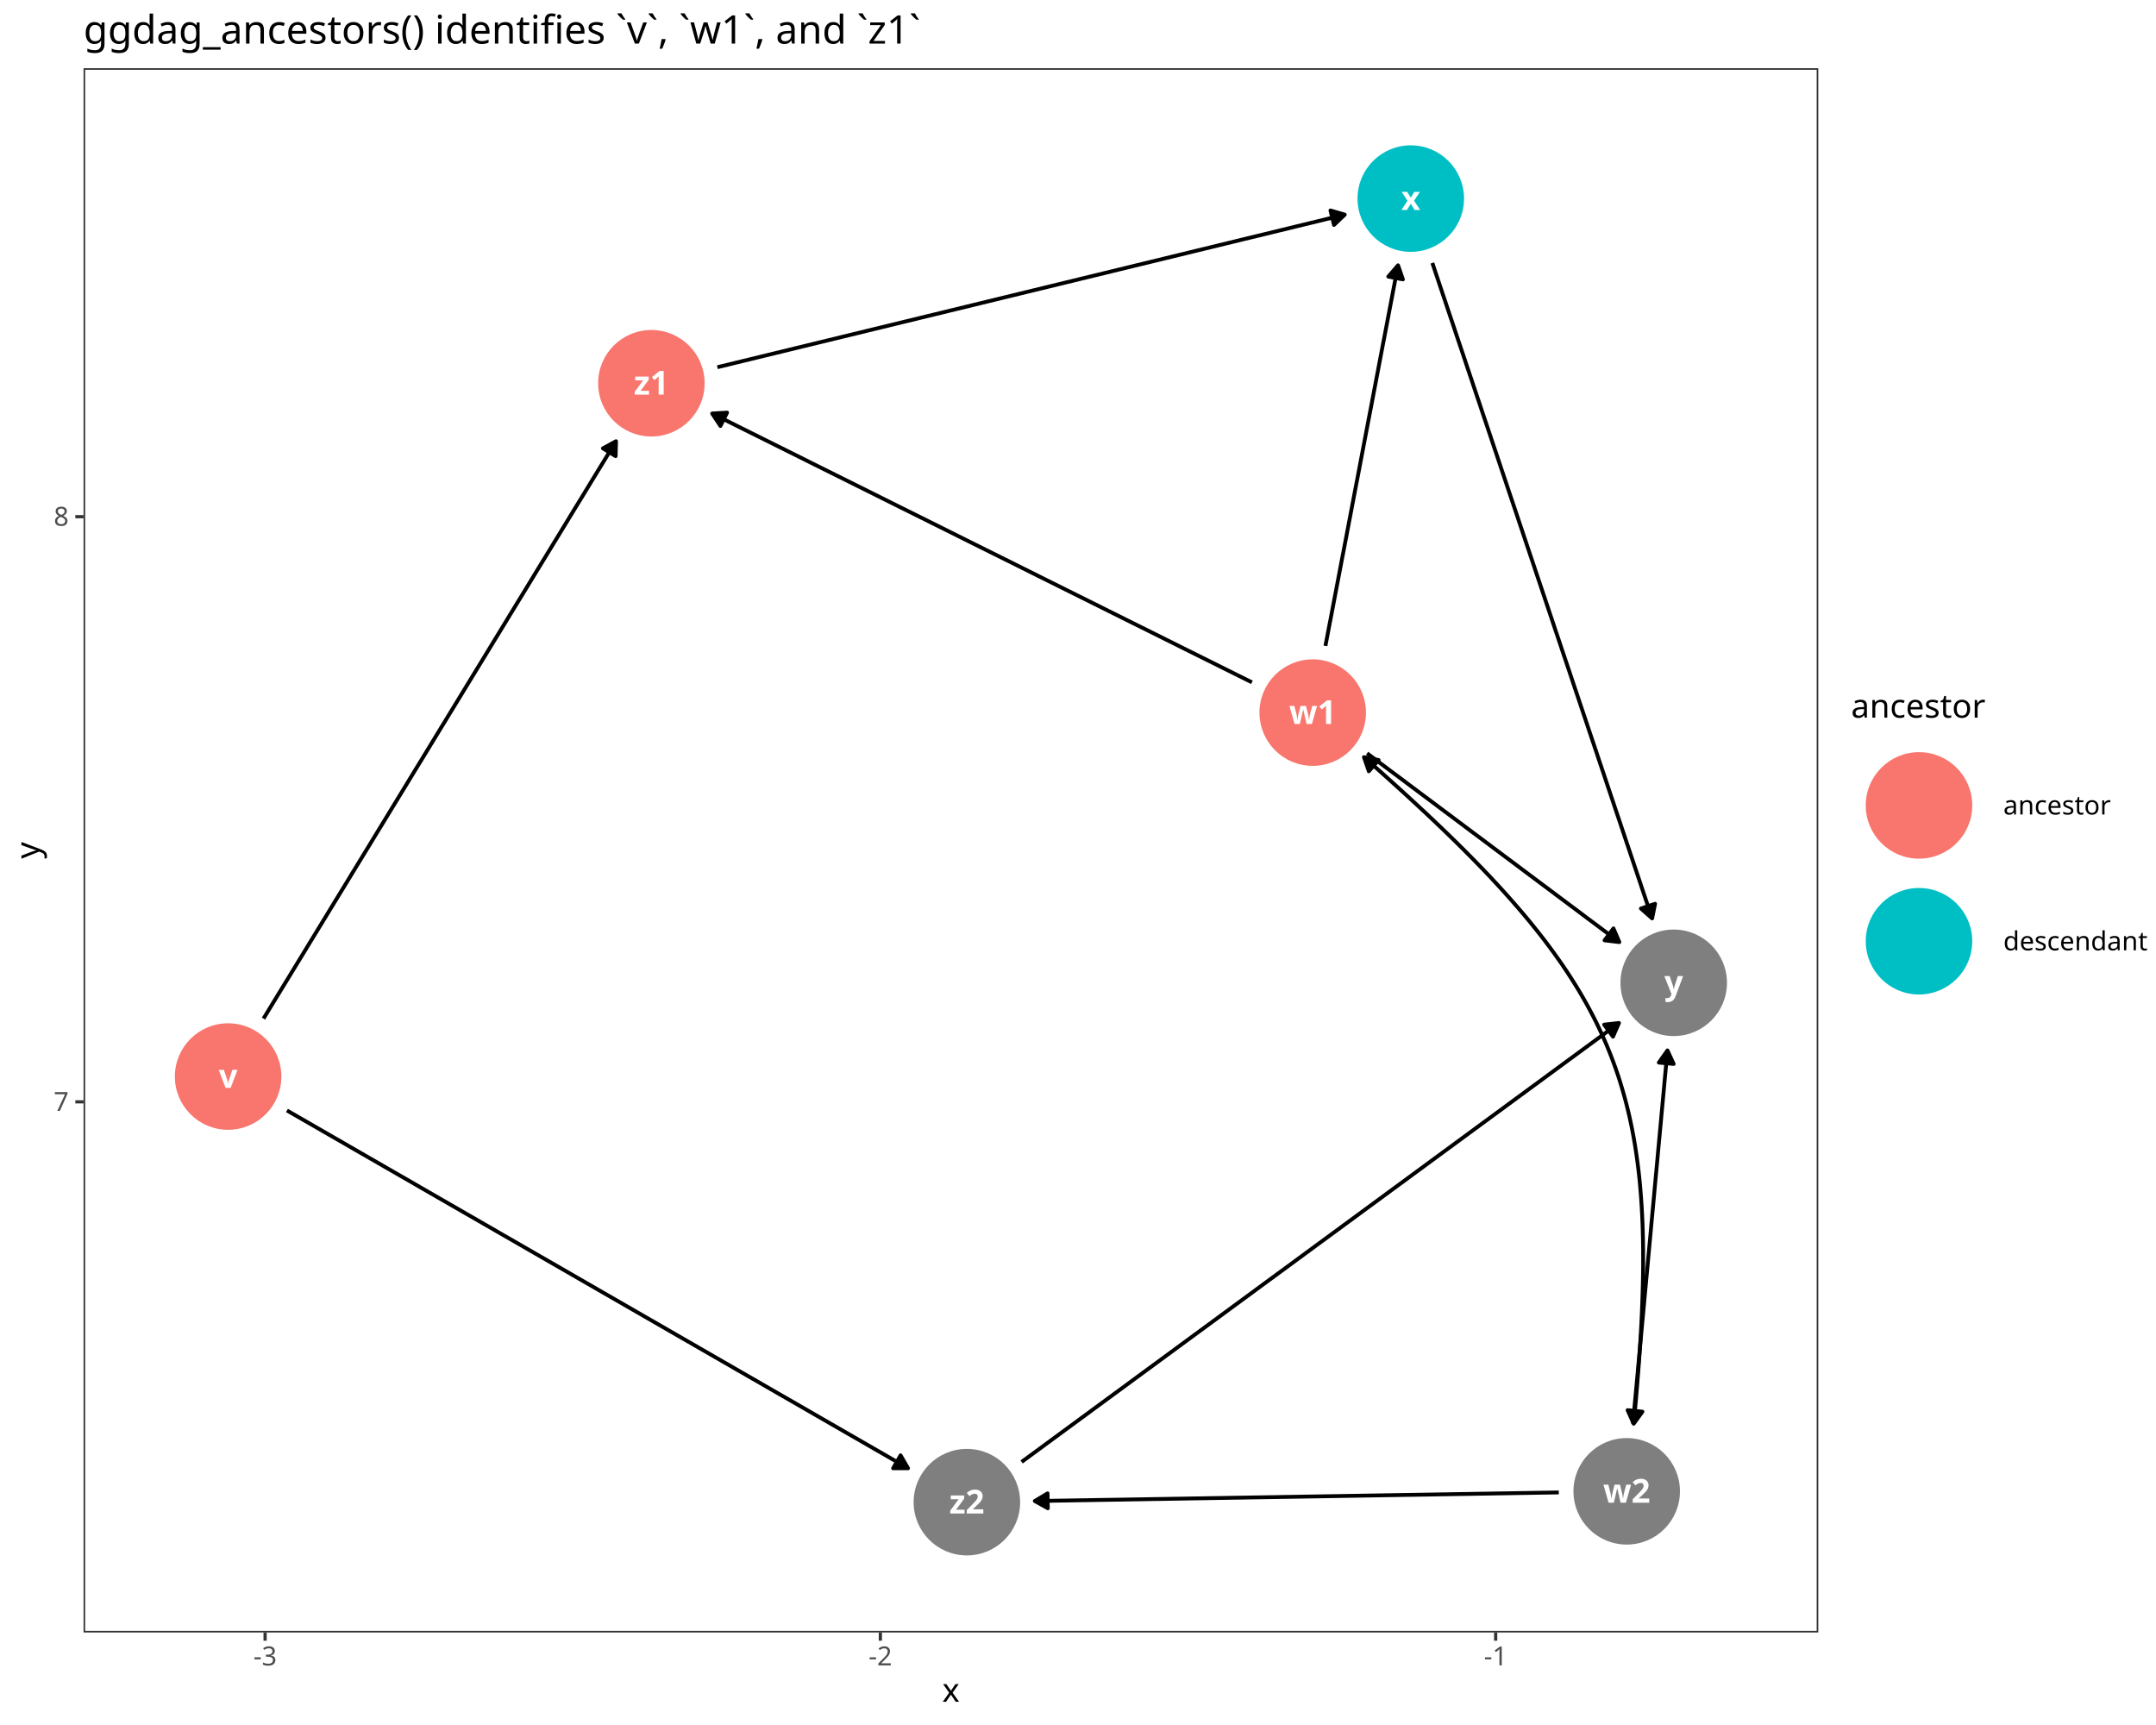
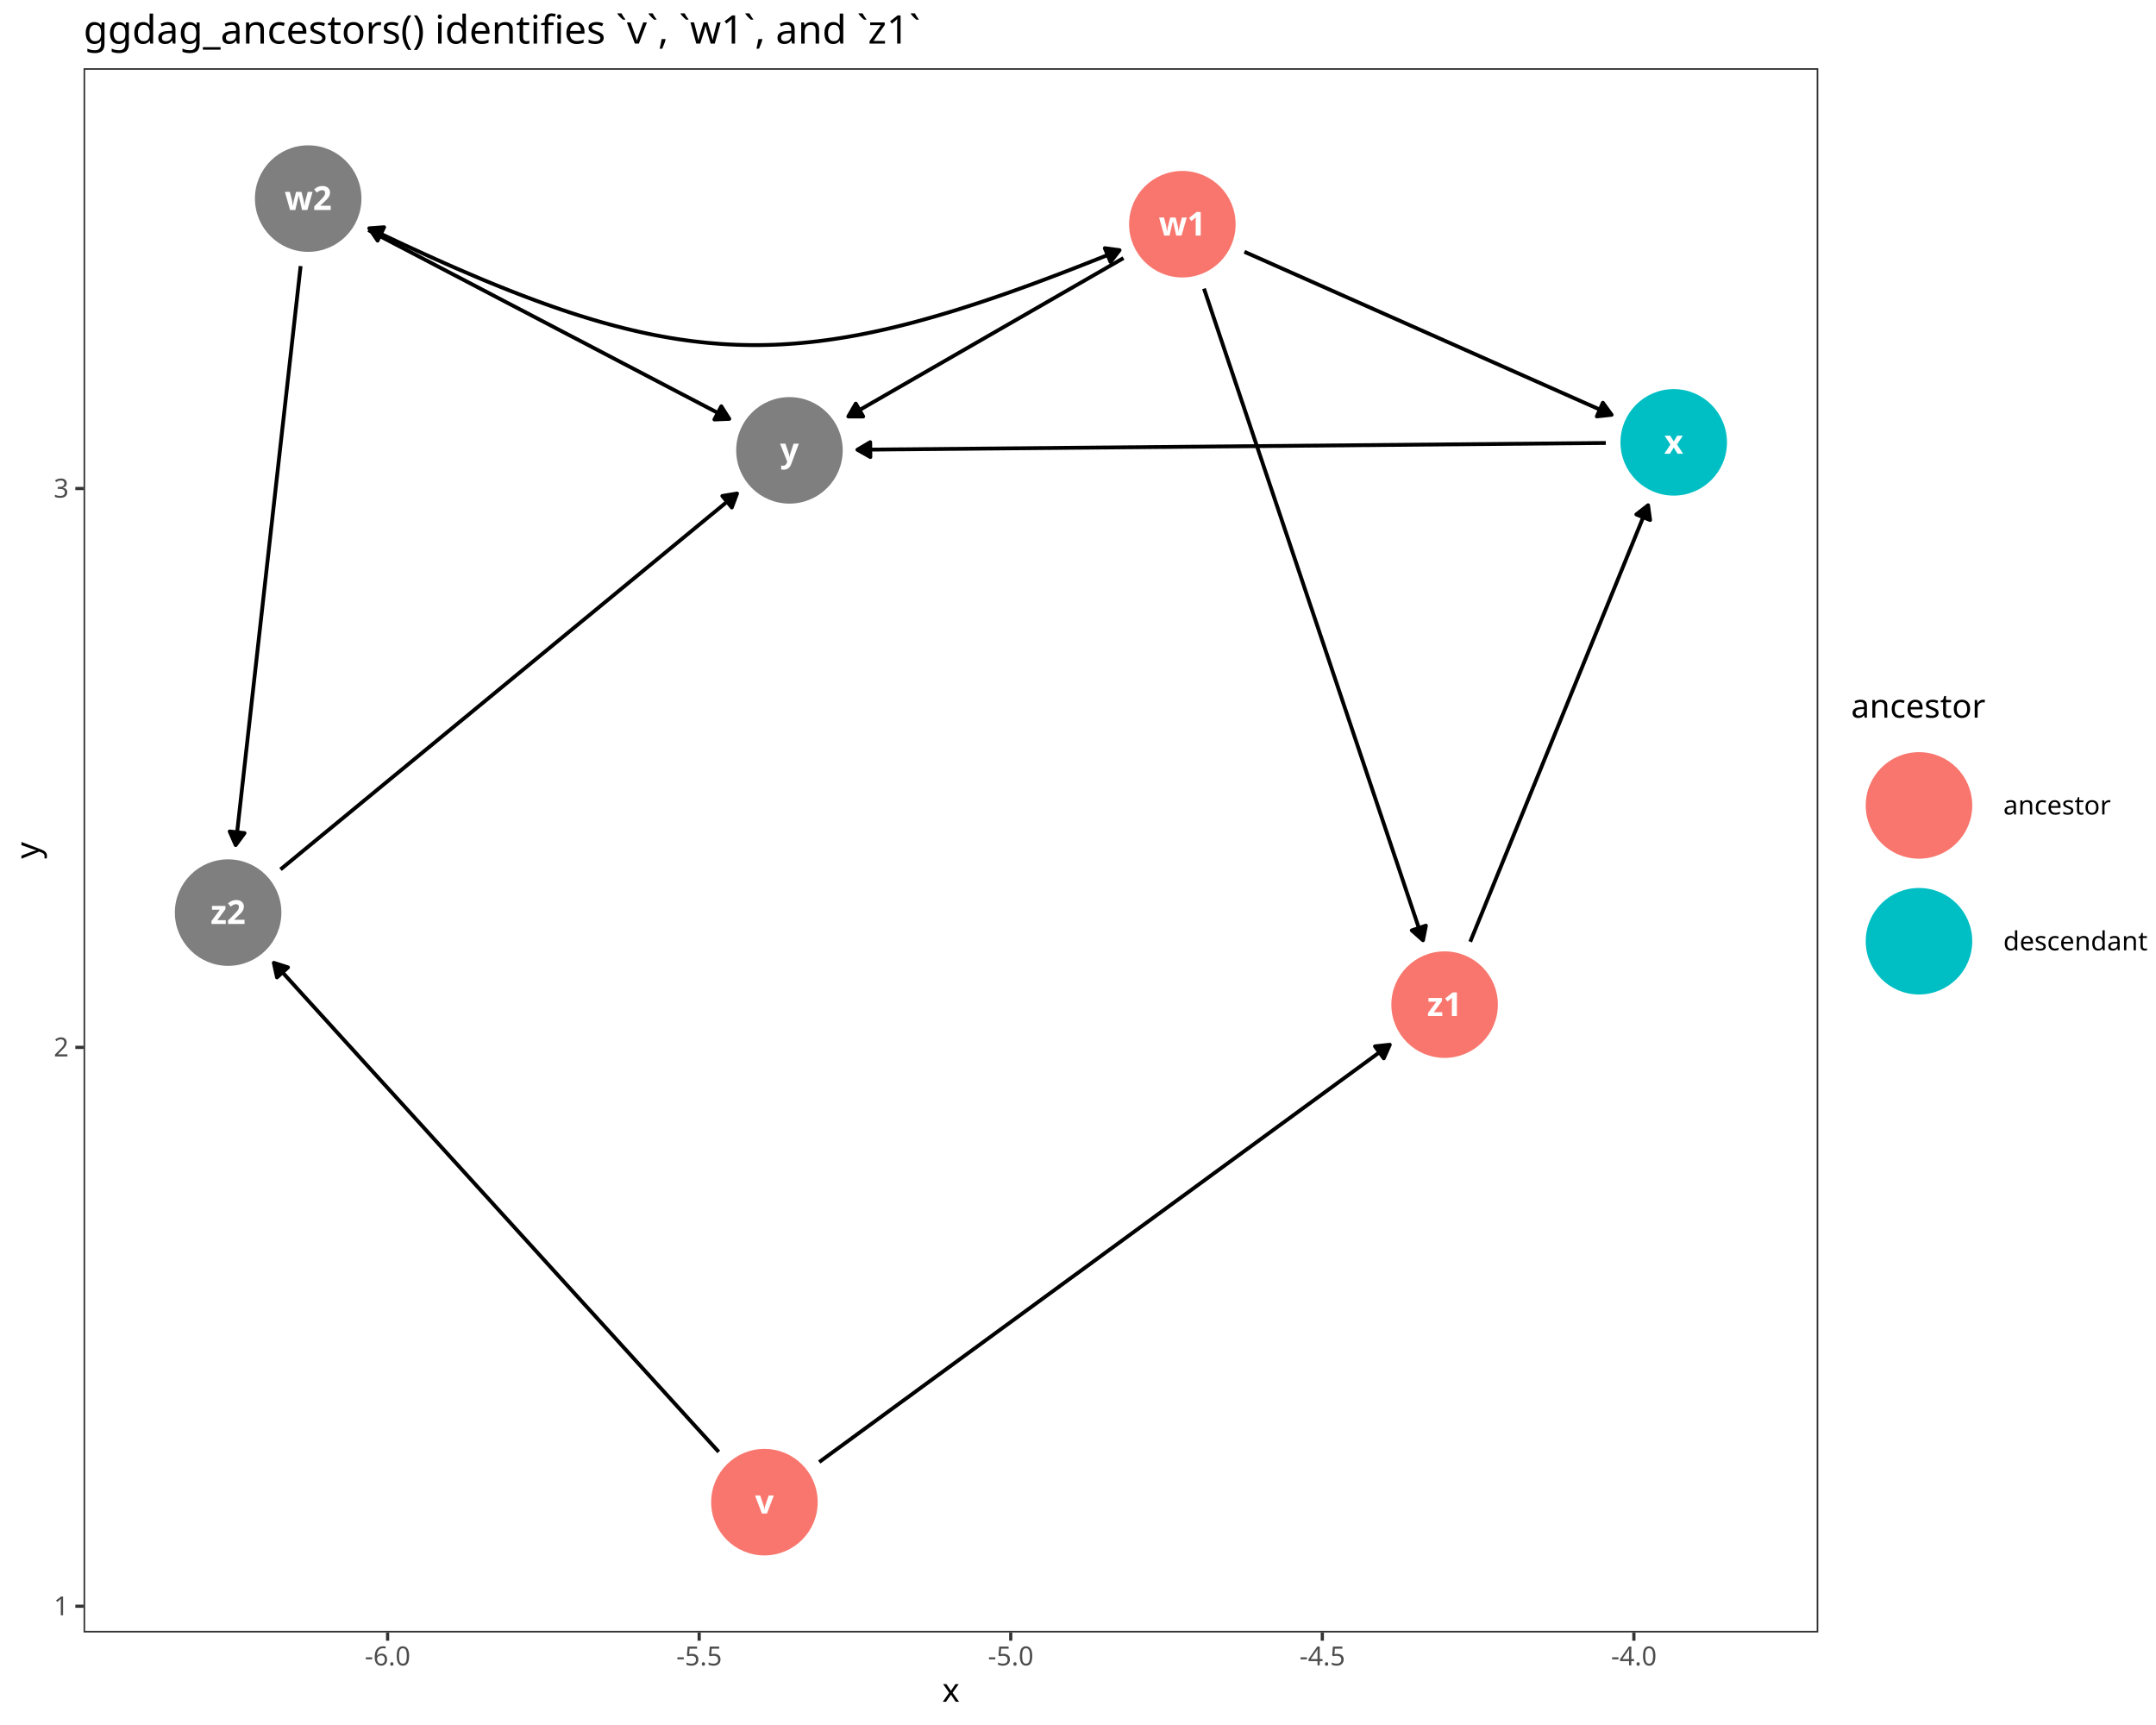
<svg xmlns="http://www.w3.org/2000/svg" class="svglite" data-engine-version="2.0" width="720.00pt" height="576.00pt" viewBox="0 0 720.00 576.00">
  <defs>
    <style type="text/css">
    .svglite line, .svglite polyline, .svglite polygon, .svglite path, .svglite rect, .svglite circle {
      fill: none;
      stroke: #000000;
      stroke-linecap: round;
      stroke-linejoin: round;
      stroke-miterlimit: 10.00;
    }
  </style>
  </defs>
  <rect width="100%" height="100%" style="stroke: none; fill: #FFFFFF;" />
  <defs>
    <clipPath id="cpMC4wMHw3MjAuMDB8MC4wMHw1NzYuMDA=">
      <rect x="0.00" y="0.00" width="720.00" height="576.00" />
    </clipPath>
  </defs>
  <g clip-path="url(#cpMC4wMHw3MjAuMDB8MC4wMHw1NzYuMDA=)">
    <rect x="0.00" y="0.00" width="720.00" height="576.00" style="stroke-width: 1.07; stroke: #FFFFFF; fill: #FFFFFF;" />
  </g>
  <defs>
    <clipPath id="cpMjcuOTB8NjA3LjIxfDIyLjc4fDU0NS4xMQ==">
      <rect x="27.90" y="22.78" width="579.32" height="522.33" />
    </clipPath>
  </defs>
  <g clip-path="url(#cpMjcuOTB8NjA3LjIxfDIyLjc4fDU0NS4xMQ==)">
    <rect x="27.90" y="22.78" width="579.32" height="522.33" style="stroke-width: 1.07; stroke: none; fill: #FFFFFF;" />
-     <polyline points="87.99,340.12 89.03,338.43 90.45,336.09 91.88,333.75 93.31,331.41 94.74,329.07 96.17,326.74 97.59,324.40 99.02,322.06 100.45,319.72 101.88,317.38 103.30,315.04 104.73,312.71 106.16,310.37 107.59,308.03 109.02,305.69 110.44,303.35 111.87,301.01 113.30,298.68 114.73,296.34 116.16,294.00 117.58,291.66 119.01,289.32 120.44,286.98 121.87,284.64 123.30,282.31 124.72,279.97 126.15,277.63 127.58,275.29 129.01,272.95 130.43,270.61 131.86,268.28 133.29,265.94 134.72,263.60 136.15,261.26 137.57,258.92 139.00,256.58 140.43,254.25 141.86,251.91 143.29,249.57 144.71,247.23 146.14,244.89 147.57,242.55 149.00,240.22 150.42,237.88 151.85,235.54 153.28,233.20 154.71,230.86 156.14,228.52 157.56,226.19 158.99,223.85 160.42,221.51 161.85,219.17 163.28,216.83 164.70,214.49 166.13,212.16 167.56,209.82 168.99,207.48 170.41,205.14 171.84,202.80 173.27,200.46 174.70,198.13 176.13,195.79 177.55,193.45 178.98,191.11 180.41,188.77 181.84,186.43 183.27,184.09 184.69,181.76 186.12,179.42 187.55,177.08 188.98,174.74 190.40,172.40 191.83,170.06 193.26,167.73 194.69,165.39 196.12,163.05 197.54,160.71 198.97,158.37 200.40,156.03 201.83,153.70 203.26,151.36 204.68,149.02 205.72,147.33 " style="stroke-width: 1.28; stroke-linecap: butt;" />
-     <polygon points="205.59,152.31 205.72,147.33 201.34,149.71 " style="stroke-width: 1.28; stroke-linecap: butt; fill: #000000;" />
-     <polyline points="95.83,370.79 96.11,370.96 98.60,372.39 101.10,373.83 103.59,375.26 106.08,376.70 108.57,378.13 111.06,379.57 113.56,381.00 116.05,382.44 118.54,383.88 121.03,385.31 123.53,386.75 126.02,388.18 128.51,389.62 131.00,391.05 133.49,392.49 135.99,393.92 138.48,395.36 140.97,396.80 143.46,398.23 145.95,399.67 148.45,401.10 150.94,402.54 153.43,403.97 155.92,405.41 158.42,406.84 160.91,408.28 163.40,409.71 165.89,411.15 168.38,412.59 170.88,414.02 173.37,415.46 175.86,416.89 178.35,418.33 180.84,419.76 183.34,421.20 185.83,422.63 188.32,424.07 190.81,425.50 193.30,426.94 195.80,428.38 198.29,429.81 200.78,431.25 203.27,432.68 205.77,434.12 208.26,435.55 210.75,436.99 213.24,438.42 215.73,439.86 218.23,441.29 220.72,442.73 223.21,444.17 225.70,445.60 228.19,447.04 230.69,448.47 233.18,449.91 235.67,451.34 238.16,452.78 240.65,454.21 243.15,455.65 245.64,457.09 248.13,458.52 250.62,459.96 253.12,461.39 255.61,462.83 258.10,464.26 260.59,465.70 263.08,467.13 265.58,468.57 268.07,470.00 270.56,471.44 273.05,472.88 275.54,474.31 278.04,475.75 280.53,477.18 283.02,478.62 285.51,480.05 288.01,481.49 290.50,482.92 292.99,484.36 295.48,485.79 297.97,487.23 300.47,488.67 302.96,490.10 303.24,490.27 " style="stroke-width: 1.28; stroke-linecap: butt;" />
-     <polygon points="298.26,490.27 303.24,490.27 300.75,485.95 " style="stroke-width: 1.28; stroke-linecap: butt; fill: #000000;" />
-     <polyline points="442.63,215.68 442.68,215.41 443.01,213.68 443.34,211.95 443.67,210.21 444.00,208.48 444.34,206.75 444.67,205.01 445.00,203.28 445.33,201.54 445.66,199.81 445.99,198.08 446.32,196.34 446.65,194.61 446.98,192.88 447.31,191.14 447.64,189.41 447.97,187.67 448.30,185.94 448.64,184.21 448.97,182.47 449.30,180.74 449.63,179.01 449.96,177.27 450.29,175.54 450.62,173.80 450.95,172.07 451.28,170.34 451.61,168.60 451.94,166.87 452.27,165.14 452.60,163.40 452.93,161.67 453.27,159.93 453.60,158.20 453.93,156.47 454.26,154.73 454.59,153.00 454.92,151.27 455.25,149.53 455.58,147.80 455.91,146.06 456.24,144.33 456.57,142.60 456.90,140.86 457.23,139.13 457.57,137.40 457.90,135.66 458.23,133.93 458.56,132.19 458.89,130.46 459.22,128.73 459.55,126.99 459.88,125.26 460.21,123.53 460.54,121.79 460.87,120.06 461.20,118.32 461.53,116.59 461.86,114.86 462.20,113.12 462.53,111.39 462.86,109.66 463.19,107.92 463.52,106.19 463.85,104.45 464.18,102.72 464.51,100.99 464.84,99.25 465.17,97.52 465.50,95.78 465.83,94.05 466.16,92.32 466.50,90.58 466.83,88.85 466.88,88.59 " style="stroke-width: 1.28; stroke-linecap: butt;" />
-     <polygon points="468.51,93.29 466.88,88.59 463.62,92.36 " style="stroke-width: 1.28; stroke-linecap: butt; fill: #000000;" />
-     <polyline points="456.54,251.54 456.65,251.62 457.87,252.53 459.08,253.44 460.30,254.36 461.52,255.27 462.74,256.18 463.95,257.09 465.17,258.00 466.39,258.91 467.61,259.82 468.83,260.73 470.04,261.65 471.26,262.56 472.48,263.47 473.70,264.38 474.91,265.29 476.13,266.20 477.35,267.11 478.57,268.02 479.79,268.94 481.00,269.85 482.22,270.76 483.44,271.67 484.66,272.58 485.87,273.49 487.09,274.40 488.31,275.31 489.53,276.23 490.74,277.14 491.96,278.05 493.18,278.96 494.40,279.87 495.62,280.78 496.83,281.69 498.05,282.60 499.27,283.52 500.49,284.43 501.70,285.34 502.92,286.25 504.14,287.16 505.36,288.07 506.58,288.98 507.79,289.89 509.01,290.81 510.23,291.72 511.45,292.63 512.66,293.54 513.88,294.45 515.10,295.36 516.32,296.27 517.53,297.18 518.75,298.09 519.97,299.01 521.19,299.92 522.41,300.83 523.62,301.74 524.84,302.65 526.06,303.56 527.28,304.47 528.49,305.38 529.71,306.30 530.93,307.21 532.15,308.12 533.37,309.03 534.58,309.94 535.80,310.85 537.02,311.76 538.24,312.67 539.45,313.59 540.67,314.50 540.78,314.58 " style="stroke-width: 1.28; stroke-linecap: butt;" />
-     <polygon points="535.84,313.99 540.78,314.58 538.82,310.00 " style="stroke-width: 1.28; stroke-linecap: butt; fill: #000000;" />
-     <polyline points="418.08,227.84 416.07,226.84 413.84,225.73 411.61,224.62 409.38,223.51 407.15,222.40 404.92,221.29 402.69,220.18 400.46,219.07 398.23,217.96 396.00,216.85 393.77,215.74 391.54,214.62 389.30,213.51 387.07,212.40 384.84,211.29 382.61,210.18 380.38,209.07 378.15,207.96 375.92,206.85 373.69,205.74 371.46,204.63 369.23,203.52 367.00,202.40 364.77,201.29 362.54,200.18 360.30,199.07 358.07,197.96 355.84,196.85 353.61,195.74 351.38,194.63 349.15,193.52 346.92,192.41 344.69,191.30 342.46,190.18 340.23,189.07 338.00,187.96 335.77,186.85 333.54,185.74 331.30,184.63 329.07,183.52 326.84,182.41 324.61,181.30 322.38,180.19 320.15,179.08 317.92,177.96 315.69,176.85 313.46,175.74 311.23,174.63 309.00,173.52 306.77,172.41 304.54,171.30 302.30,170.19 300.07,169.08 297.84,167.97 295.61,166.86 293.38,165.74 291.15,164.63 288.92,163.52 286.69,162.41 284.46,161.30 282.23,160.19 280.00,159.08 277.77,157.97 275.53,156.86 273.30,155.75 271.07,154.64 268.84,153.52 266.61,152.41 264.38,151.30 262.15,150.19 259.92,149.08 257.69,147.97 255.46,146.86 253.23,145.75 251.00,144.64 248.77,143.53 246.53,142.42 244.30,141.30 242.07,140.19 239.84,139.08 237.83,138.08 " style="stroke-width: 1.28; stroke-linecap: butt;" />
-     <polygon points="242.81,137.78 237.83,138.08 240.59,142.24 " style="stroke-width: 1.28; stroke-linecap: butt; fill: #000000;" />
-     <polyline points="239.57,122.62 240.59,122.37 243.15,121.75 245.71,121.12 248.27,120.50 250.83,119.88 253.40,119.25 255.96,118.63 258.52,118.01 261.08,117.39 263.64,116.76 266.20,116.14 268.77,115.52 271.33,114.89 273.89,114.27 276.45,113.65 279.01,113.03 281.57,112.40 284.13,111.78 286.70,111.16 289.26,110.53 291.82,109.91 294.38,109.29 296.94,108.67 299.50,108.04 302.06,107.42 304.63,106.80 307.19,106.17 309.75,105.55 312.31,104.93 314.87,104.31 317.43,103.68 320.00,103.06 322.56,102.44 325.12,101.81 327.68,101.19 330.24,100.57 332.80,99.95 335.36,99.32 337.93,98.70 340.49,98.08 343.05,97.45 345.61,96.83 348.17,96.21 350.73,95.59 353.30,94.96 355.86,94.34 358.42,93.72 360.98,93.09 363.54,92.47 366.10,91.85 368.66,91.23 371.23,90.60 373.79,89.98 376.35,89.36 378.91,88.73 381.47,88.11 384.03,87.49 386.60,86.87 389.16,86.24 391.72,85.62 394.28,85.00 396.84,84.37 399.40,83.75 401.96,83.13 404.53,82.51 407.09,81.88 409.65,81.26 412.21,80.64 414.77,80.01 417.33,79.39 419.90,78.77 422.46,78.15 425.02,77.52 427.58,76.90 430.14,76.28 432.70,75.65 435.26,75.03 437.83,74.41 440.39,73.79 442.95,73.16 445.51,72.54 448.07,71.92 449.09,71.67 " style="stroke-width: 1.28; stroke-linecap: butt;" />
-     <polygon points="445.49,75.11 449.09,71.67 444.31,70.27 " style="stroke-width: 1.28; stroke-linecap: butt; fill: #000000;" />
-     <polyline points="478.34,87.81 479.11,90.12 480.00,92.76 480.88,95.41 481.77,98.05 482.66,100.70 483.54,103.34 484.43,105.99 485.32,108.63 486.20,111.28 487.09,113.92 487.98,116.57 488.87,119.21 489.75,121.86 490.64,124.50 491.53,127.15 492.41,129.79 493.30,132.44 494.19,135.08 495.07,137.73 495.96,140.37 496.85,143.02 497.74,145.66 498.62,148.31 499.51,150.95 500.40,153.60 501.28,156.24 502.17,158.89 503.06,161.53 503.94,164.18 504.83,166.82 505.72,169.47 506.61,172.11 507.49,174.76 508.38,177.40 509.27,180.05 510.15,182.69 511.04,185.34 511.93,187.98 512.81,190.63 513.70,193.27 514.59,195.92 515.48,198.56 516.36,201.21 517.25,203.85 518.14,206.50 519.02,209.14 519.91,211.79 520.80,214.43 521.68,217.08 522.57,219.72 523.46,222.37 524.35,225.01 525.23,227.66 526.12,230.30 527.01,232.95 527.89,235.59 528.78,238.24 529.67,240.88 530.55,243.53 531.44,246.17 532.33,248.82 533.22,251.46 534.10,254.11 534.99,256.75 535.88,259.40 536.76,262.04 537.65,264.69 538.54,267.33 539.42,269.98 540.31,272.62 541.20,275.27 542.09,277.91 542.97,280.56 543.86,283.20 544.75,285.85 545.63,288.49 546.52,291.14 547.41,293.78 548.29,296.43 549.18,299.07 550.07,301.72 550.96,304.36 551.73,306.67 " style="stroke-width: 1.28; stroke-linecap: butt;" />
-     <polygon points="547.99,303.37 551.73,306.67 552.72,301.78 " style="stroke-width: 1.28; stroke-linecap: butt; fill: #000000;" />
-     <polyline points="545.33,475.39 545.46,473.96 545.62,472.24 545.77,470.53 545.93,468.81 546.09,467.10 546.25,465.38 546.41,463.67 546.57,461.95 546.73,460.24 546.89,458.52 547.04,456.81 547.20,455.09 547.36,453.37 547.52,451.66 547.68,449.94 547.84,448.23 548.00,446.51 548.15,444.80 548.31,443.08 548.47,441.37 548.63,439.65 548.79,437.94 548.95,436.22 549.11,434.51 549.26,432.79 549.42,431.08 549.58,429.36 549.74,427.65 549.90,425.93 550.06,424.22 550.22,422.50 550.37,420.79 550.53,419.07 550.69,417.36 550.85,415.64 551.01,413.93 551.17,412.21 551.33,410.49 551.48,408.78 551.64,407.06 551.80,405.35 551.96,403.63 552.12,401.92 552.28,400.20 552.44,398.49 552.59,396.77 552.75,395.06 552.91,393.34 553.07,391.63 553.23,389.91 553.39,388.20 553.55,386.48 553.70,384.77 553.86,383.05 554.02,381.34 554.18,379.62 554.34,377.91 554.50,376.19 554.66,374.48 554.81,372.76 554.97,371.05 555.13,369.33 555.29,367.62 555.45,365.90 555.61,364.18 555.77,362.47 555.92,360.75 556.08,359.04 556.24,357.32 556.40,355.61 556.56,353.89 556.72,352.18 556.85,350.75 " style="stroke-width: 1.28; stroke-linecap: butt;" />
-     <polygon points="558.93,355.27 556.85,350.75 553.97,354.81 " style="stroke-width: 1.28; stroke-linecap: butt; fill: #000000;" />
-     <polyline points="520.56,498.34 518.75,498.37 516.53,498.41 514.30,498.44 512.08,498.48 509.85,498.52 507.63,498.55 505.40,498.59 503.18,498.63 500.95,498.66 498.72,498.70 496.50,498.74 494.27,498.77 492.05,498.81 489.82,498.85 487.60,498.88 485.37,498.92 483.14,498.96 480.92,498.99 478.69,499.03 476.47,499.07 474.24,499.10 472.02,499.14 469.79,499.17 467.56,499.21 465.34,499.25 463.11,499.28 460.89,499.32 458.66,499.36 456.44,499.39 454.21,499.43 451.98,499.47 449.76,499.50 447.53,499.54 445.31,499.58 443.08,499.61 440.86,499.65 438.63,499.69 436.40,499.72 434.18,499.76 431.95,499.80 429.73,499.83 427.50,499.87 425.28,499.91 423.05,499.94 420.82,499.98 418.60,500.01 416.37,500.05 414.15,500.09 411.92,500.12 409.70,500.16 407.47,500.20 405.25,500.23 403.02,500.27 400.79,500.31 398.57,500.34 396.34,500.38 394.12,500.42 391.89,500.45 389.67,500.49 387.44,500.53 385.21,500.56 382.99,500.60 380.76,500.64 378.54,500.67 376.31,500.71 374.09,500.75 371.86,500.78 369.63,500.82 367.41,500.85 365.18,500.89 362.96,500.93 360.73,500.96 358.51,501.00 356.28,501.04 354.05,501.07 351.83,501.11 349.60,501.15 347.38,501.18 345.57,501.21 " style="stroke-width: 1.28; stroke-linecap: butt;" />
-     <polygon points="349.84,498.65 345.57,501.21 349.92,503.63 " style="stroke-width: 1.28; stroke-linecap: butt; fill: #000000;" />
-     <polyline points="341.17,488.16 341.97,487.57 344.35,485.82 346.74,484.07 349.12,482.32 351.51,480.56 353.89,478.81 356.27,477.06 358.66,475.31 361.04,473.56 363.43,471.81 365.81,470.05 368.20,468.30 370.58,466.55 372.96,464.80 375.35,463.05 377.73,461.30 380.12,459.54 382.50,457.79 384.89,456.04 387.27,454.29 389.65,452.54 392.04,450.79 394.42,449.03 396.81,447.28 399.19,445.53 401.58,443.78 403.96,442.03 406.34,440.28 408.73,438.52 411.11,436.77 413.50,435.02 415.88,433.27 418.27,431.52 420.65,429.76 423.03,428.01 425.42,426.26 427.80,424.51 430.19,422.76 432.57,421.01 434.96,419.25 437.34,417.50 439.72,415.75 442.11,414.00 444.49,412.25 446.88,410.50 449.26,408.74 451.65,406.99 454.03,405.24 456.41,403.49 458.80,401.74 461.18,399.99 463.57,398.23 465.95,396.48 468.34,394.73 470.72,392.98 473.10,391.23 475.49,389.48 477.87,387.72 480.26,385.97 482.64,384.22 485.03,382.47 487.41,380.72 489.79,378.97 492.18,377.21 494.56,375.46 496.95,373.71 499.33,371.96 501.72,370.21 504.10,368.45 506.48,366.70 508.87,364.95 511.25,363.20 513.64,361.45 516.02,359.70 518.41,357.94 520.79,356.19 523.17,354.44 525.56,352.69 527.94,350.94 530.33,349.19 532.71,347.43 535.10,345.68 537.48,343.93 539.86,342.18 540.66,341.59 " style="stroke-width: 1.28; stroke-linecap: butt;" />
-     <polygon points="538.66,346.15 540.66,341.59 535.71,342.14 " style="stroke-width: 1.28; stroke-linecap: butt; fill: #000000;" />
-     <polyline points="455.50,252.83 457.10,254.22 460.02,256.81 462.88,259.37 465.69,261.90 468.44,264.39 471.13,266.86 473.77,269.30 476.36,271.71 478.89,274.10 481.37,276.46 483.79,278.80 486.17,281.12 488.49,283.41 490.76,285.69 492.97,287.94 495.14,290.18 497.26,292.40 499.32,294.61 501.34,296.80 503.30,298.97 505.22,301.14 507.09,303.29 508.92,305.43 510.69,307.56 512.42,309.69 514.10,311.80 515.74,313.91 517.33,316.02 518.87,318.12 520.37,320.22 521.83,322.31 523.24,324.41 524.61,326.51 525.93,328.60 527.22,330.70 528.46,332.81 529.66,334.92 530.81,337.03 531.93,339.15 533.01,341.28 534.04,343.42 535.04,345.57 536.00,347.72 536.92,349.90 537.80,352.08 538.64,354.28 539.45,356.49 540.22,358.73 540.95,360.97 541.64,363.24 542.30,365.53 542.93,367.84 543.52,370.17 544.08,372.52 544.60,374.90 545.09,377.30 545.55,379.73 545.97,382.18 546.36,384.67 546.72,387.18 547.05,389.73 547.35,392.30 547.62,394.91 547.85,397.56 548.06,400.23 548.24,402.95 548.39,405.70 548.52,408.49 548.61,411.32 548.68,414.19 548.72,417.10 548.73,420.05 548.72,423.05 548.68,426.09 548.62,429.18 548.53,432.31 548.42,435.49 548.29,438.72 548.13,442.00 547.95,445.34 547.74,448.72 547.52,452.16 547.27,455.65 547.00,459.20 546.71,462.80 546.40,466.47 546.07,470.19 545.72,473.97 545.57,475.41 " style="stroke-width: 1.28; stroke-linecap: butt;" />
-     <polygon points="460.39,253.78 455.50,252.83 457.12,257.54 " style="stroke-width: 1.28; stroke-linecap: butt; fill: #000000;" />
-     <polygon points="543.54,470.87 545.57,475.41 548.49,471.38 " style="stroke-width: 1.28; stroke-linecap: butt; fill: #000000;" />
-     <circle cx="76.18" cy="359.47" r="17.43" style="stroke-width: 0.71; stroke: #F8766D; fill: #F8766D;" />
-     <circle cx="438.38" cy="237.95" r="17.43" style="stroke-width: 0.71; stroke: #F8766D; fill: #F8766D;" />
-     <circle cx="543.24" cy="497.97" r="17.43" style="stroke-width: 0.71; stroke: #7F7F7F; fill: #7F7F7F;" />
-     <circle cx="471.13" cy="66.31" r="17.43" style="stroke-width: 0.71; stroke: #00BFC4; fill: #00BFC4;" />
-     <circle cx="558.94" cy="328.17" r="17.43" style="stroke-width: 0.71; stroke: #7F7F7F; fill: #7F7F7F;" />
-     <circle cx="217.53" cy="127.97" r="17.43" style="stroke-width: 0.71; stroke: #F8766D; fill: #F8766D;" />
-     <circle cx="322.89" cy="501.59" r="17.43" style="stroke-width: 0.71; stroke: #7F7F7F; fill: #7F7F7F;" />
-     <text x="76.18" y="363.27" text-anchor="middle" style="font-size: 11.04px; font-weight: bold; fill: #FFFFFF; font-family: sans;" textLength="5.52px" lengthAdjust="spacingAndGlyphs">v</text>
-     <text x="438.38" y="241.75" text-anchor="middle" style="font-size: 11.04px; font-weight: bold; fill: #FFFFFF; font-family: sans;" textLength="14.12px" lengthAdjust="spacingAndGlyphs">w1</text>
-     <text x="543.24" y="501.77" text-anchor="middle" style="font-size: 11.04px; font-weight: bold; fill: #FFFFFF; font-family: sans;" textLength="14.12px" lengthAdjust="spacingAndGlyphs">w2</text>
-     <text x="471.13" y="70.11" text-anchor="middle" style="font-size: 11.04px; font-weight: bold; fill: #FFFFFF; font-family: sans;" textLength="5.52px" lengthAdjust="spacingAndGlyphs">x</text>
-     <text x="558.94" y="331.96" text-anchor="middle" style="font-size: 11.04px; font-weight: bold; fill: #FFFFFF; font-family: sans;" textLength="5.52px" lengthAdjust="spacingAndGlyphs">y</text>
-     <text x="217.53" y="131.77" text-anchor="middle" style="font-size: 11.04px; font-weight: bold; fill: #FFFFFF; font-family: sans;" textLength="11.66px" lengthAdjust="spacingAndGlyphs">z1</text>
-     <text x="322.89" y="505.38" text-anchor="middle" style="font-size: 11.04px; font-weight: bold; fill: #FFFFFF; font-family: sans;" textLength="11.66px" lengthAdjust="spacingAndGlyphs">z2</text>
+     <polyline points="273.59,488.20 273.64,488.16 275.93,486.48 278.23,484.80 280.52,483.13 282.82,481.45 285.11,479.77 287.40,478.09 289.70,476.41 291.99,474.74 294.29,473.06 296.58,471.38 298.88,469.70 301.17,468.02 303.47,466.35 305.76,464.67 308.05,462.99 310.35,461.31 312.64,459.63 314.94,457.96 317.23,456.28 319.53,454.60 321.82,452.92 324.12,451.24 326.41,449.57 328.70,447.89 331.00,446.21 333.29,444.53 335.59,442.85 337.88,441.18 340.18,439.50 342.47,437.82 344.77,436.14 347.06,434.46 349.35,432.79 351.65,431.11 353.94,429.43 356.24,427.75 358.53,426.07 360.83,424.40 363.12,422.72 365.42,421.04 367.71,419.36 370.00,417.68 372.30,416.01 374.59,414.33 376.89,412.65 379.18,410.97 381.48,409.29 383.77,407.62 386.06,405.94 388.36,404.26 390.65,402.58 392.95,400.90 395.24,399.23 397.54,397.55 399.83,395.87 402.13,394.19 404.42,392.51 406.71,390.84 409.01,389.16 411.30,387.48 413.60,385.80 415.89,384.12 418.19,382.45 420.48,380.77 422.78,379.09 425.07,377.41 427.36,375.73 429.66,374.06 431.95,372.38 434.25,370.70 436.54,369.02 438.84,367.34 441.13,365.67 443.43,363.99 445.72,362.31 448.01,360.63 450.31,358.95 452.60,357.28 454.90,355.60 457.19,353.92 459.49,352.24 461.78,350.56 464.07,348.89 464.13,348.85 " style="stroke-width: 1.28; stroke-linecap: butt;" />
+     <polygon points="462.11,353.40 464.13,348.85 459.17,349.38 " style="stroke-width: 1.28; stroke-linecap: butt; fill: #000000;" />
+     <polyline points="240.02,484.81 239.00,483.69 237.19,481.70 235.38,479.71 233.57,477.72 231.76,475.74 229.95,473.75 228.15,471.76 226.34,469.77 224.53,467.78 222.72,465.79 220.91,463.80 219.10,461.82 217.29,459.83 215.48,457.84 213.67,455.85 211.86,453.86 210.05,451.87 208.24,449.89 206.44,447.90 204.63,445.91 202.82,443.92 201.01,441.93 199.20,439.94 197.39,437.95 195.58,435.97 193.77,433.98 191.96,431.99 190.15,430.00 188.34,428.01 186.53,426.02 184.73,424.04 182.92,422.05 181.11,420.06 179.30,418.07 177.49,416.08 175.68,414.09 173.87,412.11 172.06,410.12 170.25,408.13 168.44,406.14 166.63,404.15 164.82,402.16 163.02,400.17 161.21,398.19 159.40,396.20 157.59,394.21 155.78,392.22 153.97,390.23 152.16,388.24 150.35,386.26 148.54,384.27 146.73,382.28 144.92,380.29 143.11,378.30 141.31,376.31 139.50,374.32 137.69,372.34 135.88,370.35 134.07,368.36 132.26,366.37 130.45,364.38 128.64,362.39 126.83,360.41 125.02,358.42 123.21,356.43 121.40,354.44 119.60,352.45 117.79,350.46 115.98,348.48 114.17,346.49 112.36,344.50 110.55,342.51 108.74,340.52 106.93,338.53 105.12,336.54 103.31,334.56 101.50,332.57 99.69,330.58 97.89,328.59 96.08,326.60 94.27,324.61 92.46,322.63 91.44,321.50 " style="stroke-width: 1.28; stroke-linecap: butt;" />
+     <polygon points="96.18,323.02 91.44,321.50 92.50,326.37 " style="stroke-width: 1.28; stroke-linecap: butt; fill: #000000;" />
+     <polyline points="415.58,84.07 416.40,84.44 418.05,85.17 419.71,85.91 421.37,86.64 423.03,87.38 424.68,88.11 426.34,88.85 428.00,89.59 429.66,90.32 431.31,91.06 432.97,91.79 434.63,92.53 436.29,93.27 437.94,94.00 439.60,94.74 441.26,95.47 442.92,96.21 444.57,96.94 446.23,97.68 447.89,98.42 449.54,99.15 451.20,99.89 452.86,100.62 454.52,101.36 456.17,102.09 457.83,102.83 459.49,103.57 461.15,104.30 462.80,105.04 464.46,105.77 466.12,106.51 467.78,107.24 469.43,107.98 471.09,108.72 472.75,109.45 474.41,110.19 476.06,110.92 477.72,111.66 479.38,112.39 481.04,113.13 482.69,113.87 484.35,114.60 486.01,115.34 487.67,116.07 489.32,116.81 490.98,117.54 492.64,118.28 494.30,119.02 495.95,119.75 497.61,120.49 499.27,121.22 500.93,121.96 502.58,122.69 504.24,123.43 505.90,124.17 507.56,124.90 509.21,125.64 510.87,126.37 512.53,127.11 514.19,127.84 515.84,128.58 517.50,129.32 519.16,130.05 520.82,130.79 522.47,131.52 524.13,132.26 525.79,133.00 527.45,133.73 529.10,134.47 530.76,135.20 532.42,135.94 534.08,136.67 535.73,137.41 537.39,138.15 538.21,138.51 " style="stroke-width: 1.28; stroke-linecap: butt;" />
+     <polygon points="533.26,139.04 538.21,138.51 535.28,134.48 " style="stroke-width: 1.28; stroke-linecap: butt; fill: #000000;" />
+     <polyline points="375.19,86.18 374.97,86.31 373.64,87.07 372.32,87.84 370.99,88.60 369.67,89.36 368.34,90.13 367.02,90.89 365.69,91.65 364.37,92.41 363.04,93.18 361.72,93.94 360.39,94.70 359.07,95.46 357.74,96.23 356.41,96.99 355.09,97.75 353.76,98.51 352.44,99.28 351.11,100.04 349.79,100.80 348.46,101.57 347.14,102.33 345.81,103.09 344.49,103.85 343.16,104.62 341.84,105.38 340.51,106.14 339.19,106.90 337.86,107.67 336.53,108.43 335.21,109.19 333.88,109.95 332.56,110.72 331.23,111.48 329.91,112.24 328.58,113.01 327.26,113.77 325.93,114.53 324.61,115.29 323.28,116.06 321.96,116.82 320.63,117.58 319.31,118.34 317.98,119.11 316.66,119.87 315.33,120.63 314.00,121.40 312.68,122.16 311.35,122.92 310.03,123.68 308.70,124.45 307.38,125.21 306.05,125.97 304.73,126.73 303.40,127.50 302.08,128.26 300.75,129.02 299.43,129.78 298.10,130.55 296.78,131.31 295.45,132.07 294.12,132.84 292.80,133.60 291.47,134.36 290.15,135.12 288.82,135.89 287.50,136.65 286.17,137.41 284.85,138.17 283.52,138.94 283.30,139.07 " style="stroke-width: 1.28; stroke-linecap: butt;" />
+     <polygon points="285.79,134.76 283.30,139.07 288.28,139.07 " style="stroke-width: 1.28; stroke-linecap: butt; fill: #000000;" />
+     <polyline points="402.07,96.37 402.81,98.56 403.70,101.19 404.58,103.83 405.46,106.46 406.35,109.09 407.23,111.72 408.12,114.35 409.00,116.99 409.89,119.62 410.77,122.25 411.66,124.88 412.54,127.52 413.43,130.15 414.31,132.78 415.20,135.41 416.08,138.04 416.97,140.68 417.85,143.31 418.73,145.94 419.62,148.57 420.50,151.21 421.39,153.84 422.27,156.47 423.16,159.10 424.04,161.73 424.93,164.37 425.81,167.00 426.70,169.63 427.58,172.26 428.47,174.90 429.35,177.53 430.24,180.16 431.12,182.79 432.00,185.42 432.89,188.06 433.77,190.69 434.66,193.32 435.54,195.95 436.43,198.59 437.31,201.22 438.20,203.85 439.08,206.48 439.97,209.11 440.85,211.75 441.74,214.38 442.62,217.01 443.51,219.64 444.39,222.28 445.27,224.91 446.16,227.54 447.04,230.17 447.93,232.80 448.81,235.44 449.70,238.07 450.58,240.70 451.47,243.33 452.35,245.97 453.24,248.60 454.12,251.23 455.01,253.86 455.89,256.49 456.77,259.13 457.66,261.76 458.54,264.39 459.43,267.02 460.31,269.66 461.20,272.29 462.08,274.92 462.97,277.55 463.85,280.18 464.74,282.82 465.62,285.45 466.51,288.08 467.39,290.71 468.28,293.35 469.16,295.98 470.04,298.61 470.93,301.24 471.81,303.87 472.70,306.51 473.58,309.14 474.47,311.77 475.21,313.97 " style="stroke-width: 1.28; stroke-linecap: butt;" />
+     <polygon points="471.47,310.67 475.21,313.97 476.19,309.08 " style="stroke-width: 1.28; stroke-linecap: butt; fill: #000000;" />
+     <polyline points="490.99,314.46 491.70,312.70 492.48,310.81 493.25,308.91 494.02,307.01 494.80,305.12 495.57,303.22 496.34,301.32 497.11,299.43 497.89,297.53 498.66,295.63 499.43,293.74 500.20,291.84 500.98,289.95 501.75,288.05 502.52,286.15 503.30,284.26 504.07,282.36 504.84,280.46 505.61,278.57 506.39,276.67 507.16,274.77 507.93,272.88 508.71,270.98 509.48,269.08 510.25,267.19 511.02,265.29 511.80,263.39 512.57,261.50 513.34,259.60 514.12,257.71 514.89,255.81 515.66,253.91 516.43,252.02 517.21,250.12 517.98,248.22 518.75,246.33 519.52,244.43 520.30,242.53 521.07,240.64 521.84,238.74 522.62,236.84 523.39,234.95 524.16,233.05 524.93,231.15 525.71,229.26 526.48,227.36 527.25,225.47 528.03,223.57 528.80,221.67 529.57,219.78 530.34,217.88 531.12,215.98 531.89,214.09 532.66,212.19 533.44,210.29 534.21,208.40 534.98,206.50 535.75,204.60 536.53,202.71 537.30,200.81 538.07,198.91 538.85,197.02 539.62,195.12 540.39,193.23 541.16,191.33 541.94,189.43 542.71,187.54 543.48,185.64 544.25,183.74 545.03,181.85 545.80,179.95 546.57,178.05 547.35,176.16 548.12,174.26 548.89,172.36 549.66,170.47 550.38,168.71 " style="stroke-width: 1.28; stroke-linecap: butt;" />
+     <polygon points="551.06,173.65 550.38,168.71 546.45,171.77 " style="stroke-width: 1.28; stroke-linecap: butt; fill: #000000;" />
+     <polyline points="536.26,147.91 535.08,147.93 532.09,147.95 529.11,147.98 526.13,148.01 523.14,148.03 520.16,148.06 517.18,148.09 514.20,148.11 511.21,148.14 508.23,148.17 505.25,148.19 502.27,148.22 499.28,148.25 496.30,148.28 493.32,148.30 490.33,148.33 487.35,148.36 484.37,148.38 481.39,148.41 478.40,148.44 475.42,148.46 472.44,148.49 469.45,148.52 466.47,148.55 463.49,148.57 460.51,148.60 457.52,148.63 454.54,148.65 451.56,148.68 448.58,148.71 445.59,148.73 442.61,148.76 439.63,148.79 436.64,148.81 433.66,148.84 430.68,148.87 427.70,148.90 424.71,148.92 421.73,148.95 418.75,148.98 415.76,149.00 412.78,149.03 409.80,149.06 406.82,149.08 403.83,149.11 400.85,149.14 397.87,149.16 394.89,149.19 391.90,149.22 388.92,149.25 385.94,149.27 382.95,149.30 379.97,149.33 376.99,149.35 374.01,149.38 371.02,149.41 368.04,149.43 365.06,149.46 362.07,149.49 359.09,149.51 356.11,149.54 353.13,149.57 350.14,149.60 347.16,149.62 344.18,149.65 341.20,149.68 338.21,149.70 335.23,149.73 332.25,149.76 329.26,149.78 326.28,149.81 323.30,149.84 320.32,149.87 317.33,149.89 314.35,149.92 311.37,149.95 308.38,149.97 305.40,150.00 302.42,150.03 299.44,150.05 296.45,150.08 293.47,150.11 290.49,150.13 287.50,150.16 286.32,150.17 " style="stroke-width: 1.28; stroke-linecap: butt;" />
+     <polygon points="290.61,147.64 286.32,150.17 290.66,152.62 " style="stroke-width: 1.28; stroke-linecap: butt; fill: #000000;" />
+     <polyline points="123.01,76.82 124.02,77.35 125.65,78.20 127.27,79.05 128.89,79.90 130.52,80.75 132.14,81.60 133.77,82.44 135.39,83.29 137.01,84.14 138.64,84.99 140.26,85.84 141.88,86.69 143.51,87.54 145.13,88.39 146.75,89.24 148.38,90.09 150.00,90.94 151.62,91.79 153.25,92.63 154.87,93.48 156.49,94.33 158.12,95.18 159.74,96.03 161.36,96.88 162.99,97.73 164.61,98.58 166.23,99.43 167.86,100.28 169.48,101.13 171.11,101.98 172.73,102.82 174.35,103.67 175.98,104.52 177.60,105.37 179.22,106.22 180.85,107.07 182.47,107.92 184.09,108.77 185.72,109.62 187.34,110.47 188.96,111.32 190.59,112.17 192.21,113.01 193.83,113.86 195.46,114.71 197.08,115.56 198.70,116.41 200.33,117.26 201.95,118.11 203.57,118.96 205.20,119.81 206.82,120.66 208.44,121.51 210.07,122.35 211.69,123.20 213.32,124.05 214.94,124.90 216.56,125.75 218.19,126.60 219.81,127.45 221.43,128.30 223.06,129.15 224.68,130.00 226.30,130.85 227.93,131.70 229.55,132.54 231.17,133.39 232.80,134.24 234.42,135.09 236.04,135.94 237.67,136.79 239.29,137.64 240.91,138.49 242.54,139.34 243.55,139.87 " style="stroke-width: 1.28; stroke-linecap: butt;" />
+     <polygon points="238.57,140.07 243.55,139.87 240.88,135.66 " style="stroke-width: 1.28; stroke-linecap: butt; fill: #000000;" />
+     <polyline points="100.39,88.85 100.22,90.39 99.95,92.80 99.68,95.21 99.41,97.62 99.14,100.03 98.87,102.43 98.60,104.84 98.33,107.25 98.06,109.66 97.79,112.07 97.52,114.48 97.25,116.88 96.98,119.29 96.71,121.70 96.44,124.11 96.17,126.52 95.90,128.93 95.63,131.33 95.36,133.74 95.09,136.15 94.82,138.56 94.55,140.97 94.27,143.38 94.00,145.78 93.73,148.19 93.46,150.60 93.19,153.01 92.92,155.42 92.65,157.83 92.38,160.23 92.11,162.64 91.84,165.05 91.57,167.46 91.30,169.87 91.03,172.27 90.76,174.68 90.49,177.09 90.22,179.50 89.95,181.91 89.68,184.32 89.41,186.72 89.14,189.13 88.87,191.54 88.60,193.95 88.33,196.36 88.06,198.77 87.79,201.17 87.52,203.58 87.25,205.99 86.98,208.40 86.71,210.81 86.44,213.22 86.17,215.62 85.90,218.03 85.63,220.44 85.36,222.85 85.09,225.26 84.82,227.66 84.55,230.07 84.28,232.48 84.01,234.89 83.74,237.30 83.47,239.71 83.20,242.11 82.93,244.52 82.66,246.93 82.39,249.34 82.12,251.75 81.85,254.16 81.58,256.56 81.31,258.97 81.04,261.38 80.77,263.79 80.50,266.20 80.23,268.61 79.96,271.01 79.69,273.42 79.42,275.83 79.15,278.24 78.88,280.65 78.70,282.19 " style="stroke-width: 1.28; stroke-linecap: butt;" />
+     <polygon points="76.71,277.63 78.70,282.19 81.66,278.18 " style="stroke-width: 1.28; stroke-linecap: butt; fill: #000000;" />
+     <polyline points="93.68,290.32 95.11,289.14 97.01,287.58 98.90,286.02 100.79,284.46 102.69,282.90 104.58,281.34 106.47,279.78 108.37,278.22 110.26,276.67 112.15,275.11 114.05,273.55 115.94,271.99 117.83,270.43 119.73,268.87 121.62,267.31 123.52,265.75 125.41,264.19 127.30,262.63 129.20,261.07 131.09,259.51 132.98,257.96 134.88,256.40 136.77,254.84 138.66,253.28 140.56,251.72 142.45,250.16 144.35,248.60 146.24,247.04 148.13,245.48 150.03,243.92 151.92,242.36 153.81,240.81 155.71,239.25 157.60,237.69 159.49,236.13 161.39,234.57 163.28,233.01 165.18,231.45 167.07,229.89 168.96,228.33 170.86,226.77 172.75,225.21 174.64,223.66 176.54,222.10 178.43,220.54 180.32,218.98 182.22,217.42 184.11,215.86 186.00,214.30 187.90,212.74 189.79,211.18 191.69,209.62 193.58,208.06 195.47,206.51 197.37,204.95 199.26,203.39 201.15,201.83 203.05,200.27 204.94,198.71 206.83,197.15 208.73,195.59 210.62,194.03 212.52,192.47 214.41,190.91 216.30,189.35 218.20,187.80 220.09,186.24 221.98,184.68 223.88,183.12 225.77,181.56 227.66,180.00 229.56,178.44 231.45,176.88 233.34,175.32 235.24,173.76 237.13,172.20 239.03,170.65 240.92,169.09 242.81,167.53 244.71,165.97 246.14,164.79 " style="stroke-width: 1.28; stroke-linecap: butt;" />
+     <polygon points="244.39,169.46 246.14,164.79 241.22,165.61 " style="stroke-width: 1.28; stroke-linecap: butt; fill: #000000;" />
+     <polyline points="373.89,83.53 371.87,84.36 368.24,85.82 364.66,87.24 361.13,88.63 357.65,89.99 354.22,91.31 350.84,92.59 347.51,93.84 344.22,95.06 340.98,96.23 337.78,97.38 334.62,98.49 331.50,99.56 328.43,100.60 325.39,101.60 322.38,102.57 319.42,103.51 316.49,104.40 313.59,105.26 310.72,106.09 307.89,106.88 305.09,107.64 302.31,108.36 299.56,109.04 296.84,109.69 294.14,110.30 291.47,110.88 288.82,111.42 286.19,111.93 283.58,112.40 280.99,112.83 278.42,113.23 275.86,113.59 273.32,113.92 270.79,114.21 268.28,114.46 265.78,114.68 263.28,114.86 260.80,115.01 258.33,115.12 255.86,115.19 253.40,115.23 250.94,115.23 248.49,115.19 246.03,115.12 243.58,115.01 241.13,114.87 238.67,114.68 236.22,114.47 233.76,114.21 231.29,113.92 228.82,113.59 226.33,113.23 223.85,112.83 221.34,112.39 218.83,111.92 216.31,111.41 213.77,110.86 211.22,110.27 208.65,109.65 206.06,108.99 203.46,108.30 200.83,107.57 198.18,106.80 195.51,105.99 192.82,105.15 190.10,104.27 187.36,103.35 184.59,102.39 181.79,101.40 178.96,100.37 176.10,99.30 173.21,98.20 170.29,97.06 167.33,95.88 164.33,94.66 161.30,93.41 158.23,92.11 155.12,90.78 151.97,89.42 148.77,88.01 145.54,86.57 142.26,85.09 138.94,83.57 135.56,82.02 132.14,80.42 128.68,78.79 125.16,77.12 123.31,76.23 " style="stroke-width: 1.28; stroke-linecap: butt;" />
+     <polygon points="370.85,87.47 373.89,83.53 368.95,82.87 " style="stroke-width: 1.28; stroke-linecap: butt; fill: #000000;" />
+     <polygon points="128.28,75.87 123.31,76.23 126.10,80.35 " style="stroke-width: 1.28; stroke-linecap: butt; fill: #000000;" />
+     <circle cx="255.28" cy="501.59" r="17.43" style="stroke-width: 0.71; stroke: #F8766D; fill: #F8766D;" />
+     <circle cx="394.85" cy="74.87" r="17.43" style="stroke-width: 0.71; stroke: #F8766D; fill: #F8766D;" />
+     <circle cx="102.92" cy="66.31" r="17.43" style="stroke-width: 0.71; stroke: #7F7F7F; fill: #7F7F7F;" />
+     <circle cx="558.94" cy="147.71" r="17.43" style="stroke-width: 0.71; stroke: #00BFC4; fill: #00BFC4;" />
+     <circle cx="263.64" cy="150.38" r="17.43" style="stroke-width: 0.71; stroke: #7F7F7F; fill: #7F7F7F;" />
+     <circle cx="482.43" cy="335.46" r="17.43" style="stroke-width: 0.71; stroke: #F8766D; fill: #F8766D;" />
+     <circle cx="76.18" cy="304.73" r="17.43" style="stroke-width: 0.71; stroke: #7F7F7F; fill: #7F7F7F;" />
+     <text x="255.28" y="505.38" text-anchor="middle" style="font-size: 11.04px; font-weight: bold; fill: #FFFFFF; font-family: sans;" textLength="5.52px" lengthAdjust="spacingAndGlyphs">v</text>
+     <text x="394.85" y="78.67" text-anchor="middle" style="font-size: 11.04px; font-weight: bold; fill: #FFFFFF; font-family: sans;" textLength="14.12px" lengthAdjust="spacingAndGlyphs">w1</text>
+     <text x="102.92" y="70.11" text-anchor="middle" style="font-size: 11.04px; font-weight: bold; fill: #FFFFFF; font-family: sans;" textLength="14.12px" lengthAdjust="spacingAndGlyphs">w2</text>
+     <text x="558.94" y="151.51" text-anchor="middle" style="font-size: 11.04px; font-weight: bold; fill: #FFFFFF; font-family: sans;" textLength="5.52px" lengthAdjust="spacingAndGlyphs">x</text>
+     <text x="263.64" y="154.18" text-anchor="middle" style="font-size: 11.04px; font-weight: bold; fill: #FFFFFF; font-family: sans;" textLength="5.52px" lengthAdjust="spacingAndGlyphs">y</text>
+     <text x="482.43" y="339.26" text-anchor="middle" style="font-size: 11.04px; font-weight: bold; fill: #FFFFFF; font-family: sans;" textLength="11.66px" lengthAdjust="spacingAndGlyphs">z1</text>
+     <text x="76.18" y="308.53" text-anchor="middle" style="font-size: 11.04px; font-weight: bold; fill: #FFFFFF; font-family: sans;" textLength="11.66px" lengthAdjust="spacingAndGlyphs">z2</text>
    <rect x="27.90" y="22.78" width="579.32" height="522.33" style="stroke-width: 1.07; stroke: #333333;" />
  </g>
  <g clip-path="url(#cpMC4wMHw3MjAuMDB8MC4wMHw1NzYuMDA=)">
-     <text x="22.97" y="370.95" text-anchor="end" style="font-size: 8.80px; fill: #4D4D4D; font-family: sans;" textLength="4.89px" lengthAdjust="spacingAndGlyphs">7</text>
-     <text x="22.97" y="175.56" text-anchor="end" style="font-size: 8.80px; fill: #4D4D4D; font-family: sans;" textLength="4.89px" lengthAdjust="spacingAndGlyphs">8</text>
-     <polyline points="25.16,367.92 27.90,367.92 " style="stroke-width: 1.07; stroke: #333333; stroke-linecap: butt;" />
-     <polyline points="25.16,172.53 27.90,172.53 " style="stroke-width: 1.07; stroke: #333333; stroke-linecap: butt;" />
-     <polyline points="88.53,547.85 88.53,545.11 " style="stroke-width: 1.07; stroke: #333333; stroke-linecap: butt;" />
-     <polyline points="294.00,547.85 294.00,545.11 " style="stroke-width: 1.07; stroke: #333333; stroke-linecap: butt;" />
-     <polyline points="499.48,547.85 499.48,545.11 " style="stroke-width: 1.07; stroke: #333333; stroke-linecap: butt;" />
-     <text x="88.53" y="556.10" text-anchor="middle" style="font-size: 8.80px; fill: #4D4D4D; font-family: sans;" textLength="7.82px" lengthAdjust="spacingAndGlyphs">-3</text>
-     <text x="294.00" y="556.10" text-anchor="middle" style="font-size: 8.80px; fill: #4D4D4D; font-family: sans;" textLength="7.82px" lengthAdjust="spacingAndGlyphs">-2</text>
-     <text x="499.48" y="556.10" text-anchor="middle" style="font-size: 8.80px; fill: #4D4D4D; font-family: sans;" textLength="7.82px" lengthAdjust="spacingAndGlyphs">-1</text>
+     <text x="22.97" y="539.37" text-anchor="end" style="font-size: 8.80px; fill: #4D4D4D; font-family: sans;" textLength="4.89px" lengthAdjust="spacingAndGlyphs">1</text>
+     <text x="22.97" y="352.76" text-anchor="end" style="font-size: 8.80px; fill: #4D4D4D; font-family: sans;" textLength="4.89px" lengthAdjust="spacingAndGlyphs">2</text>
+     <text x="22.97" y="166.15" text-anchor="end" style="font-size: 8.80px; fill: #4D4D4D; font-family: sans;" textLength="4.89px" lengthAdjust="spacingAndGlyphs">3</text>
+     <polyline points="25.16,536.34 27.90,536.34 " style="stroke-width: 1.07; stroke: #333333; stroke-linecap: butt;" />
+     <polyline points="25.16,349.73 27.90,349.73 " style="stroke-width: 1.07; stroke: #333333; stroke-linecap: butt;" />
+     <polyline points="25.16,163.12 27.90,163.12 " style="stroke-width: 1.07; stroke: #333333; stroke-linecap: butt;" />
+     <polyline points="129.44,547.85 129.44,545.11 " style="stroke-width: 1.07; stroke: #333333; stroke-linecap: butt;" />
+     <polyline points="233.49,547.85 233.49,545.11 " style="stroke-width: 1.07; stroke: #333333; stroke-linecap: butt;" />
+     <polyline points="337.54,547.85 337.54,545.11 " style="stroke-width: 1.07; stroke: #333333; stroke-linecap: butt;" />
+     <polyline points="441.59,547.85 441.59,545.11 " style="stroke-width: 1.07; stroke: #333333; stroke-linecap: butt;" />
+     <polyline points="545.64,547.85 545.64,545.11 " style="stroke-width: 1.07; stroke: #333333; stroke-linecap: butt;" />
+     <text x="129.44" y="556.10" text-anchor="middle" style="font-size: 8.80px; fill: #4D4D4D; font-family: sans;" textLength="15.16px" lengthAdjust="spacingAndGlyphs">-6.0</text>
+     <text x="233.49" y="556.10" text-anchor="middle" style="font-size: 8.80px; fill: #4D4D4D; font-family: sans;" textLength="15.16px" lengthAdjust="spacingAndGlyphs">-5.5</text>
+     <text x="337.54" y="556.10" text-anchor="middle" style="font-size: 8.80px; fill: #4D4D4D; font-family: sans;" textLength="15.16px" lengthAdjust="spacingAndGlyphs">-5.0</text>
+     <text x="441.59" y="556.10" text-anchor="middle" style="font-size: 8.80px; fill: #4D4D4D; font-family: sans;" textLength="15.16px" lengthAdjust="spacingAndGlyphs">-4.5</text>
+     <text x="545.64" y="556.10" text-anchor="middle" style="font-size: 8.80px; fill: #4D4D4D; font-family: sans;" textLength="15.16px" lengthAdjust="spacingAndGlyphs">-4.0</text>
    <text x="317.56" y="568.24" text-anchor="middle" style="font-size: 11.00px; font-family: sans;" textLength="5.50px" lengthAdjust="spacingAndGlyphs">x</text>
    <text transform="translate(13.05,283.95) rotate(-90)" text-anchor="middle" style="font-size: 11.00px; font-family: sans;" textLength="5.50px" lengthAdjust="spacingAndGlyphs">y</text>
    <rect x="618.17" y="230.93" width="96.35" height="106.04" style="stroke-width: 1.07; stroke: none; fill: #FFFFFF;" />
    <text x="618.17" y="239.64" style="font-size: 11.00px; font-family: sans;" textLength="42.20px" lengthAdjust="spacingAndGlyphs">ancestor</text>
    <rect x="618.17" y="246.26" width="45.35" height="45.35" style="stroke-width: 1.07; stroke: none; fill: #FFFFFF;" />
    <circle cx="640.85" cy="268.94" r="17.43" style="stroke-width: 0.71; stroke: #F8766D; fill: #F8766D;" />
    <rect x="618.17" y="291.61" width="45.35" height="45.35" style="stroke-width: 1.07; stroke: none; fill: #FFFFFF;" />
    <circle cx="640.85" cy="314.29" r="17.43" style="stroke-width: 0.71; stroke: #00BFC4; fill: #00BFC4;" />
    <text x="669.01" y="271.97" style="font-size: 8.80px; font-family: sans;" textLength="33.76px" lengthAdjust="spacingAndGlyphs">ancestor</text>
    <text x="669.01" y="317.32" style="font-size: 8.80px; font-family: sans;" textLength="45.51px" lengthAdjust="spacingAndGlyphs">descendant</text>
    <text x="27.90" y="14.56" style="font-size: 13.20px; font-family: sans;" textLength="273.68px" lengthAdjust="spacingAndGlyphs">ggdag_ancestors() identifies `v`, `w1`, and `z1`</text>
  </g>
</svg>
